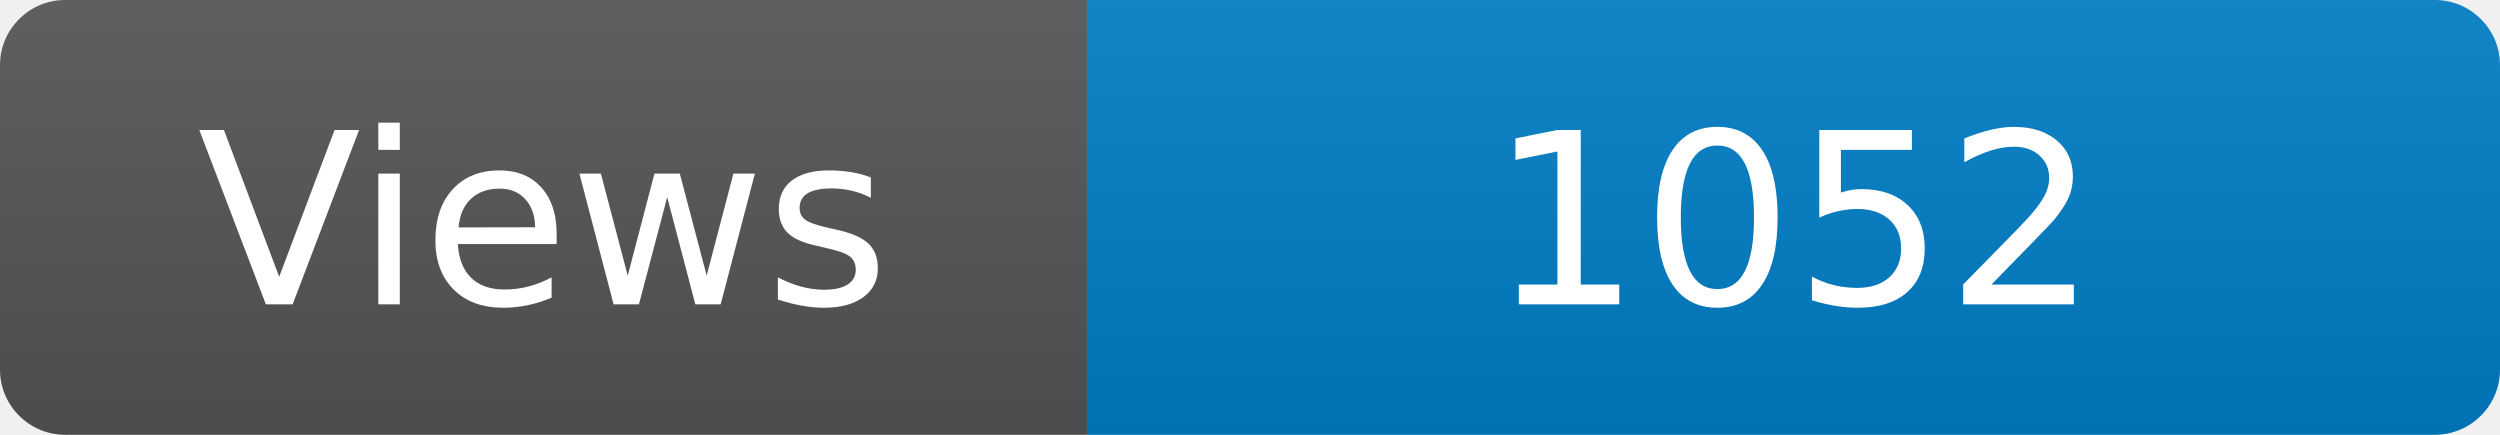
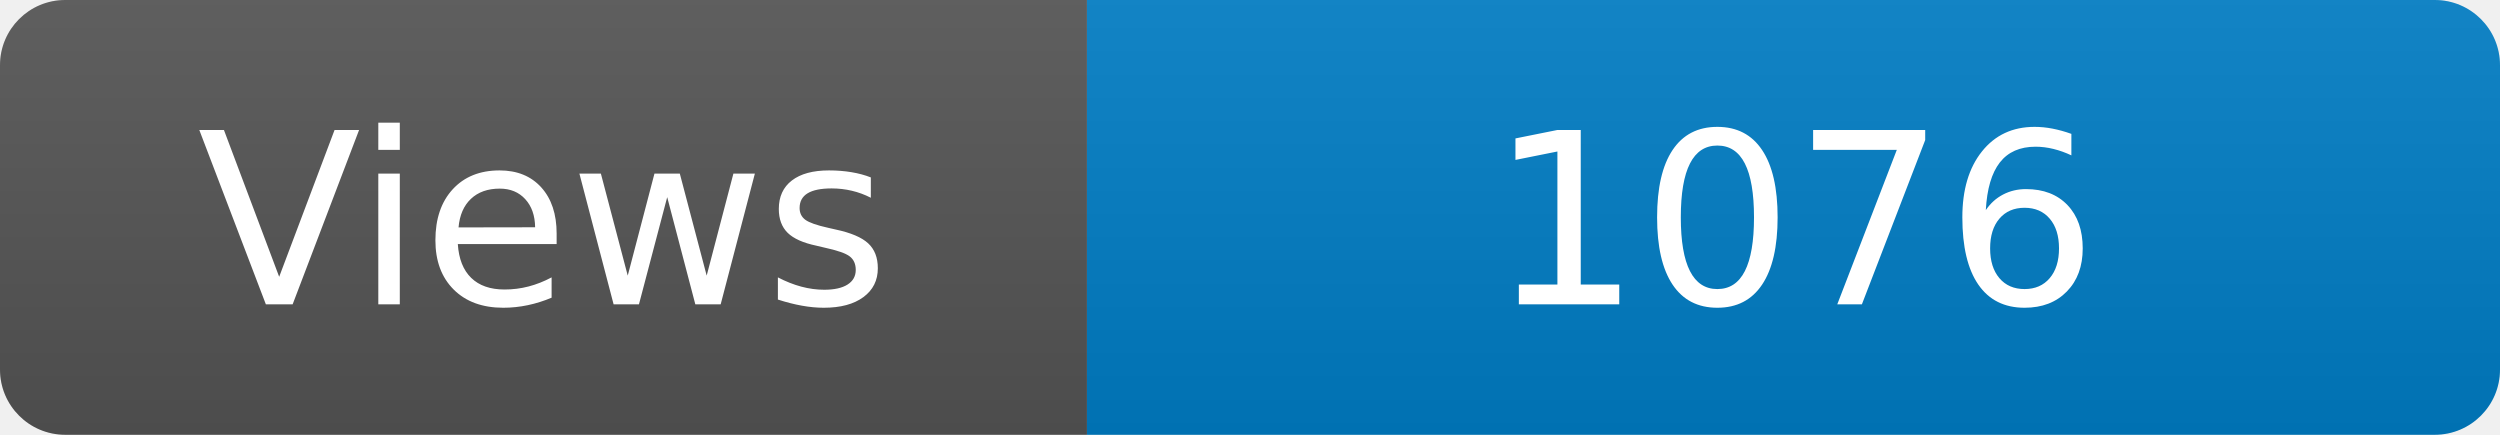
<svg xmlns="http://www.w3.org/2000/svg" width="115" height="20" role="img" aria-label="Maintained?: yes">
  <linearGradient id="s" x2="0" y2="100%">
    <stop offset="0" stop-color="#bbb" stop-opacity=".1" />
    <stop offset="1" stop-opacity=".1" />
  </linearGradient>
  <clipPath id="r">
    <rect width="115" height="20" rx="3" fill="#fff" />
  </clipPath>
  <g clip-path="url(#r)">
    <rect width="50" height="20" fill="#555" />
    <rect x="50" width="160" height="20" fill="#007ec6" />
    <rect width="115" height="20" fill="url(#s)" />
  </g>
  <g fill="#fff" text-anchor="middle" font-family="Verdana,Geneva,DejaVu Sans,sans-serif" font-size="110">
    <text x="250" y="140" transform="scale(.1)" fill="#fff">Views</text>
-     <text x="825" y="140" transform="scale(.1)" fill="#fff">1052</text>
+     <text x="825" y="140" transform="scale(.1)" fill="#fff">1076</text>
  </g>
</svg>
